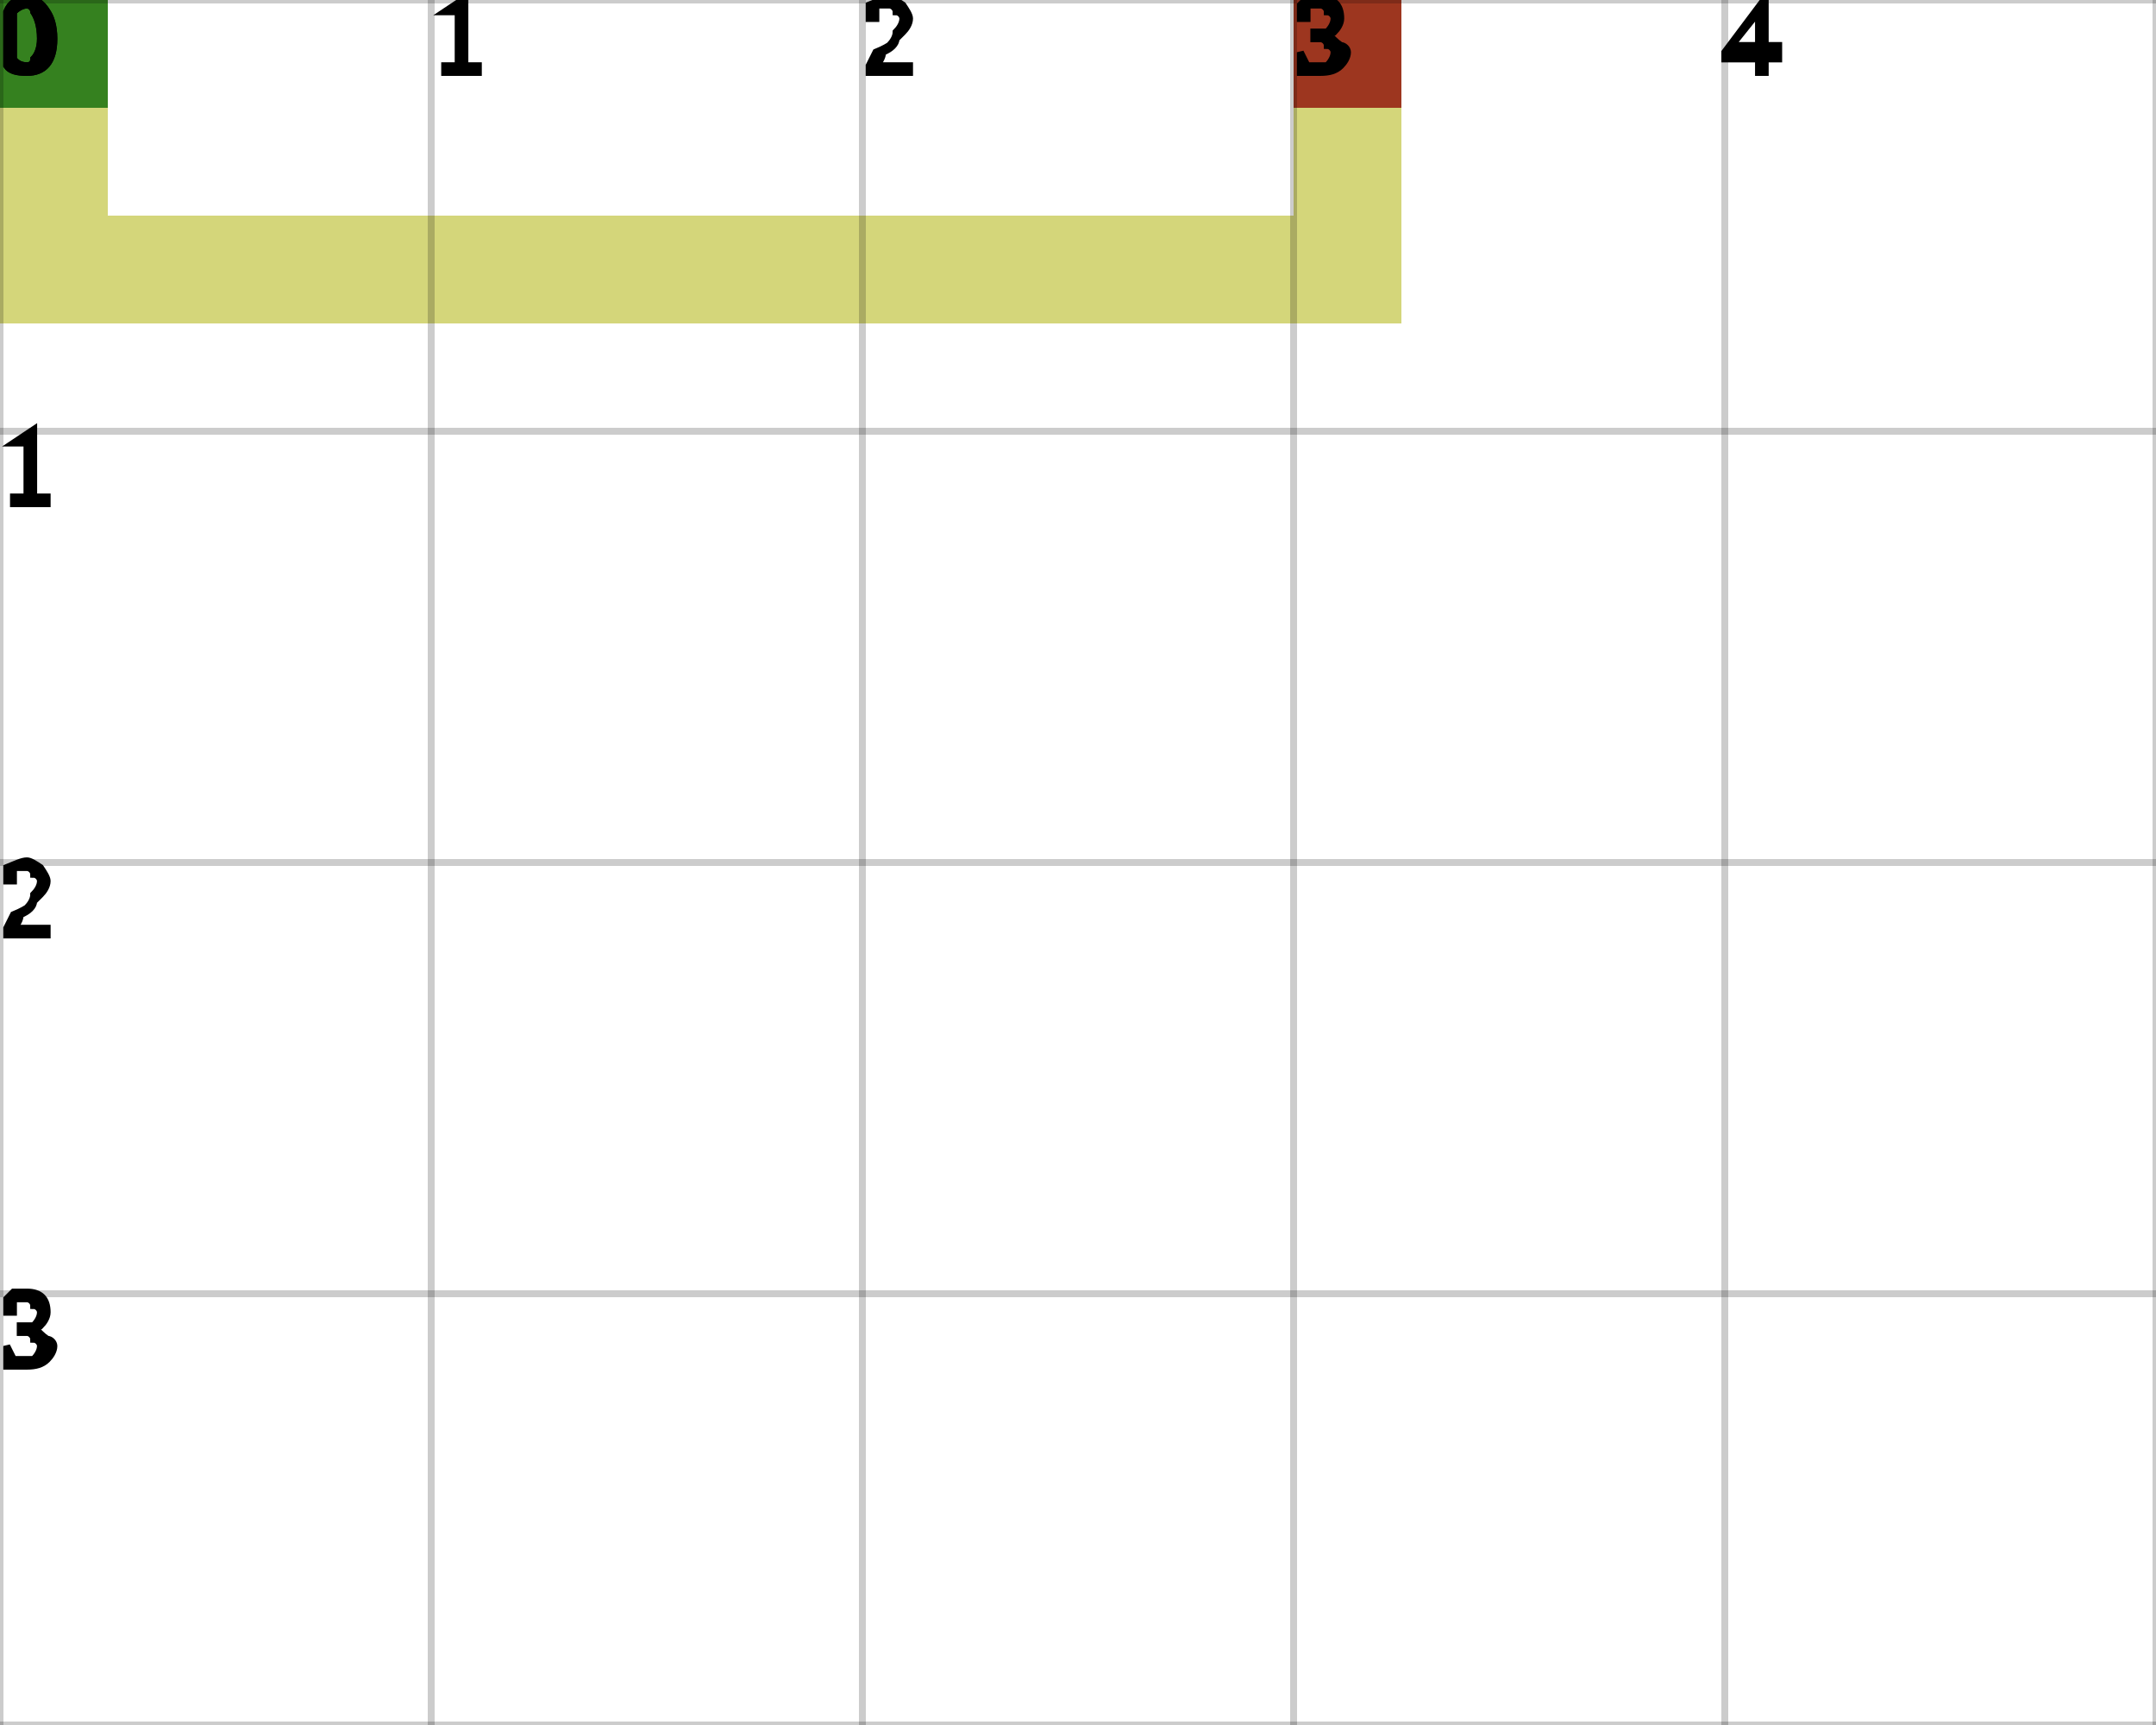
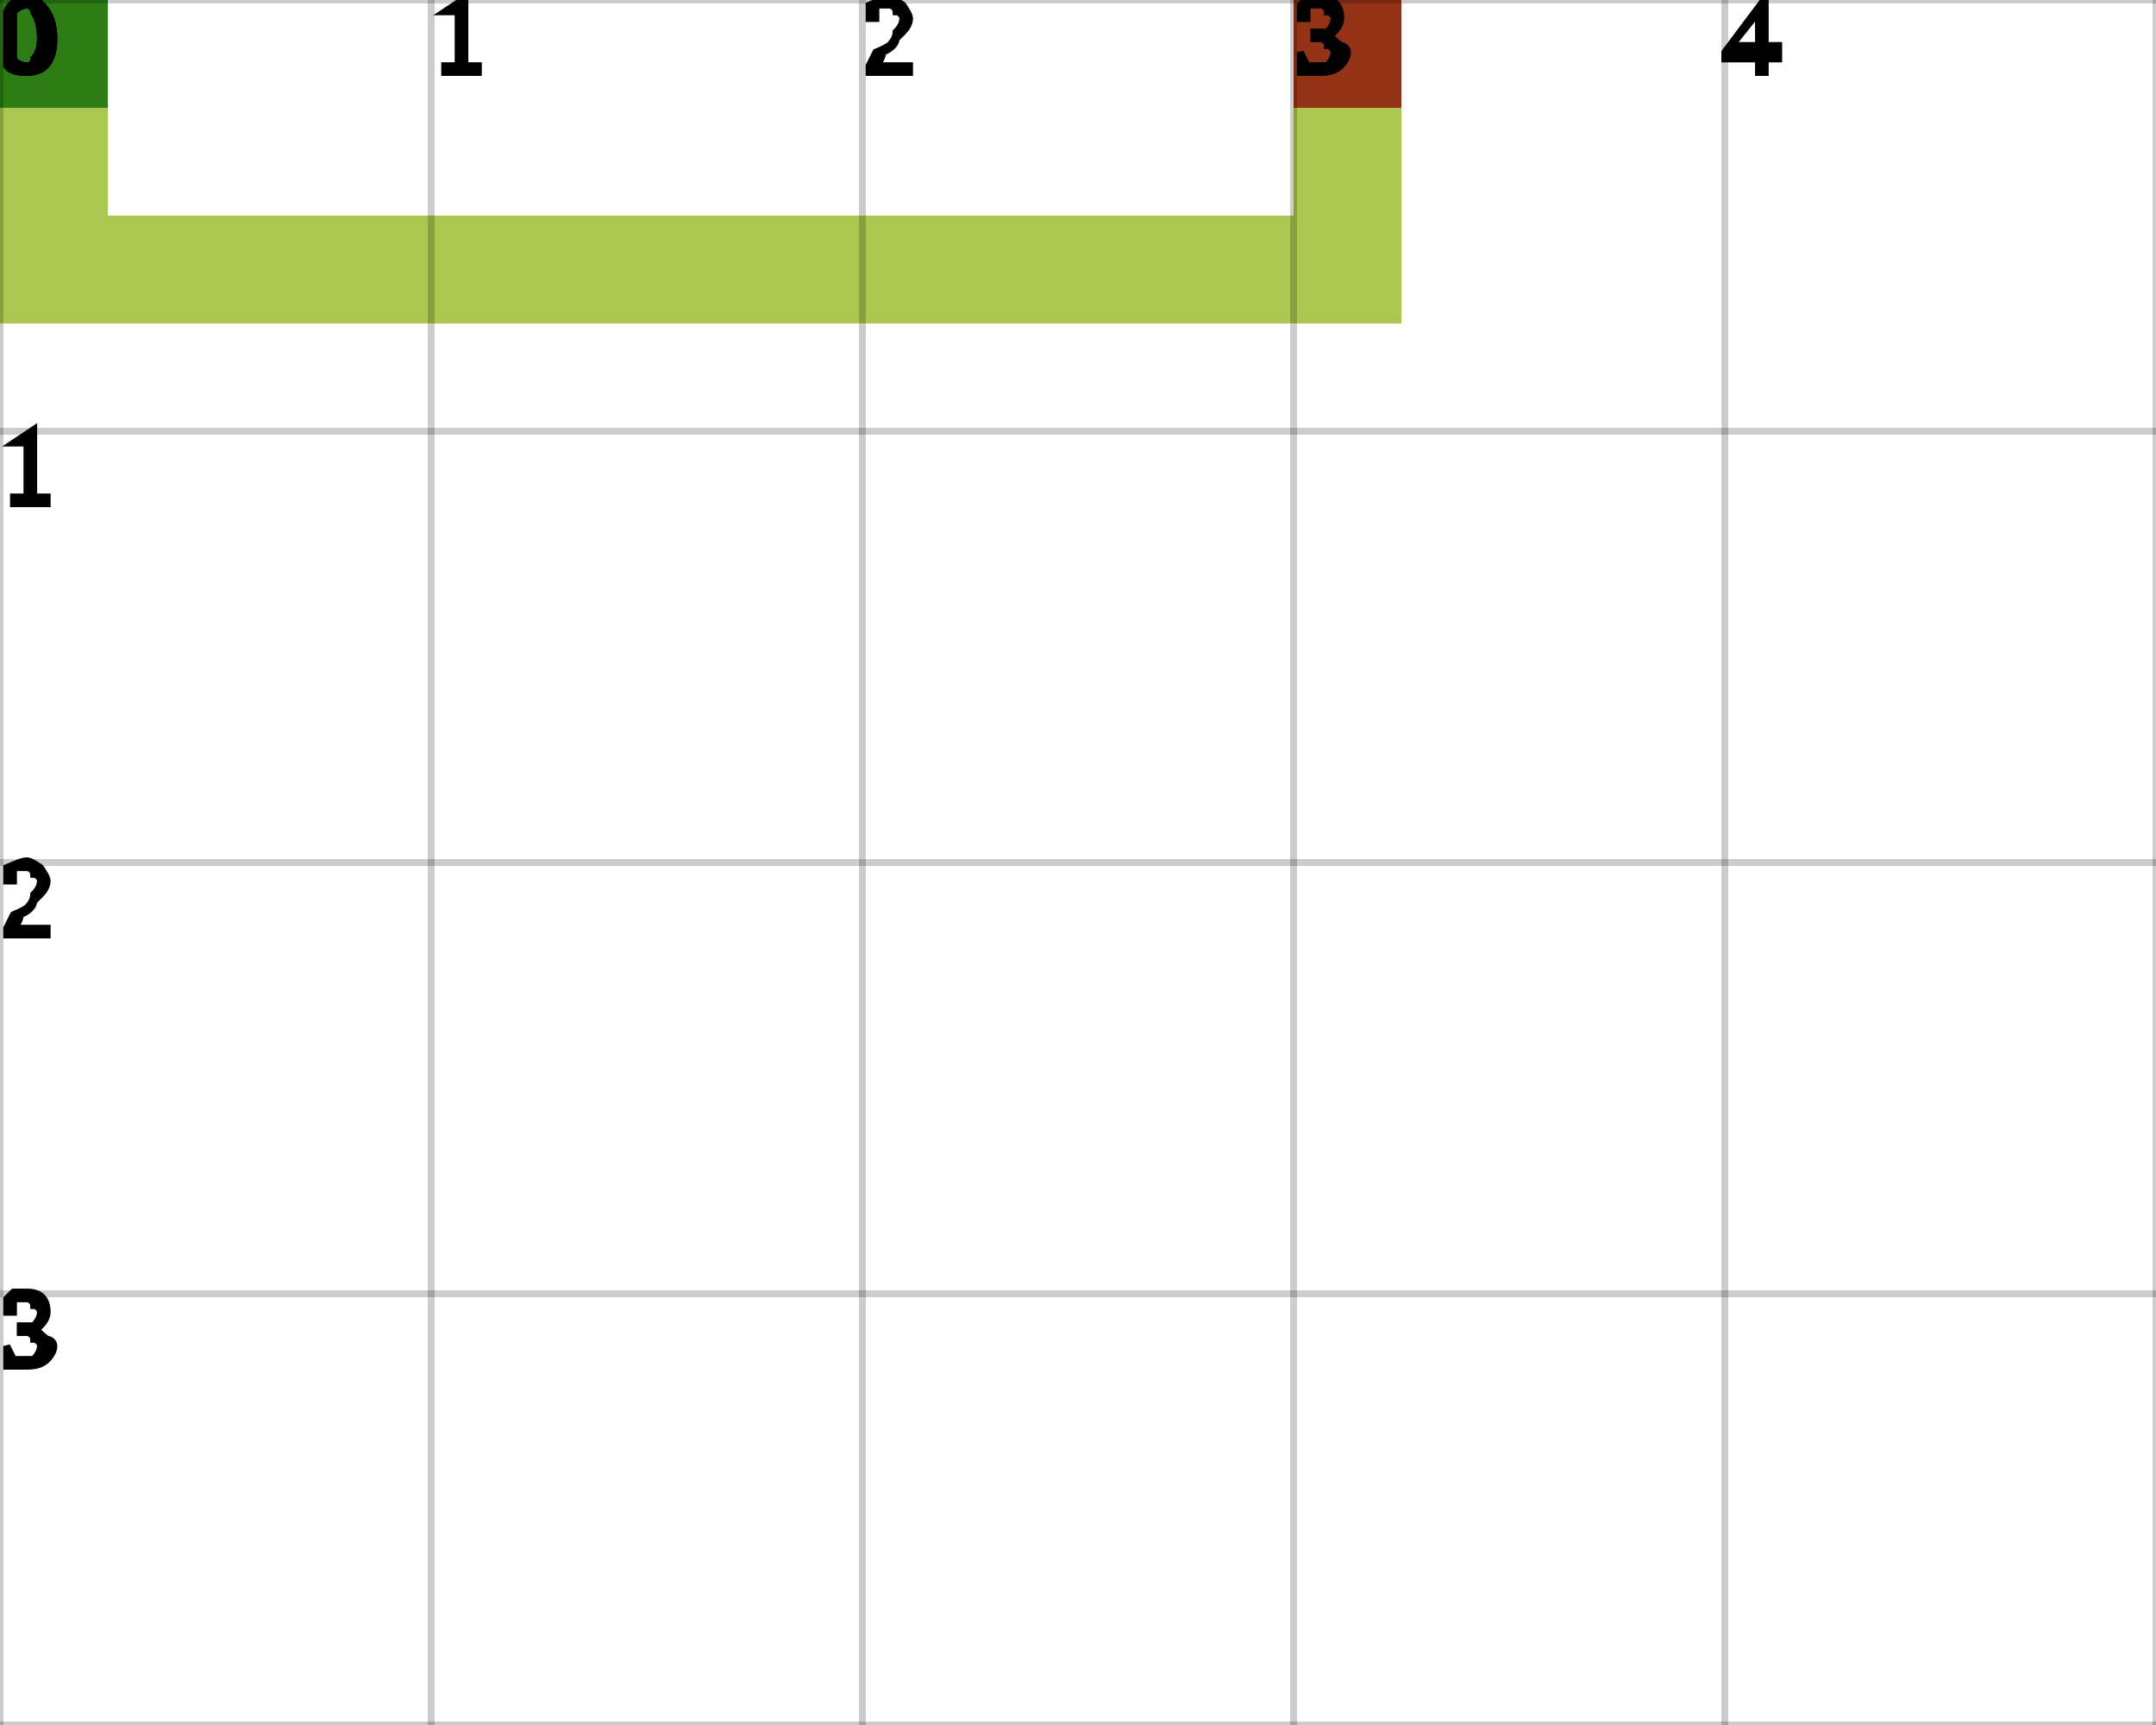
<svg xmlns="http://www.w3.org/2000/svg" height="100%" viewBox="0 0 5 4" width="100%" background-color="none">
-   <path d="M 0.25 0 L 0 0 L 0 0.75 L 0.25 0.75 Z" fill="#C6C84D" opacity="0.75" stroke="transparent" stroke-width="0.5" />
-   <path d="M 0.25 0.75 L 3.25 0.75 L 3.25 0.5 L 0.25 0.5 Z" fill="#C6C84D" opacity="0.75" stroke="transparent" stroke-width="0.5" />
-   <path d="M 3.25 0.5 L 3 0.5 L 3 0 L 3.25 0 Z" fill="#C6C84D" opacity="0.75" stroke="transparent" stroke-width="0.5" />
+   <path d="M 0.25 0 L 0 0 L 0 0.75 L 0.25 0.75 Z" fill="#8DB516" opacity="0.75" stroke="transparent" stroke-width="0.5" />
+   <path d="M 0.25 0.75 L 3.25 0.75 L 3.25 0.5 L 0.25 0.5 Z" fill="#8DB516" opacity="0.75" stroke="transparent" stroke-width="0.5" />
+   <path d="M 3.25 0.5 L 3 0.5 L 3 0 L 3.25 0 Z" fill="#8DB516" opacity="0.75" stroke="transparent" stroke-width="0.5" />
  <rect fill="darkGreen" height="0.25" opacity="0.75" stroke="transparent" stroke-width="0.5" width="0.25" x="0" y="0" />
  <rect fill="darkRed" height="0.25" opacity="0.75" stroke="transparent" stroke-width="0.5" width="0.25" x="3" y="0" />
  <line dominant-baseline="hanging" fill="transparent" font-size="0.25" opacity="0.2" stroke="black" stroke-width="0.016" text-anchor="start" x1="0" x2="0" y1="0" y2="4" />
  <text dominant-baseline="hanging" fill="black" font-size="0.25" opacity="1" stroke="black" stroke-width="0.016" text-anchor="start" x="0" y="0">0</text>
  <line dominant-baseline="hanging" fill="transparent" font-size="0.25" opacity="0.2" stroke="black" stroke-width="0.016" text-anchor="start" x1="1" x2="1" y1="0" y2="4" />
  <text dominant-baseline="hanging" fill="black" font-size="0.25" opacity="1" stroke="black" stroke-width="0.016" text-anchor="start" x="1" y="0">1</text>
  <line dominant-baseline="hanging" fill="transparent" font-size="0.25" opacity="0.2" stroke="black" stroke-width="0.016" text-anchor="start" x1="2" x2="2" y1="0" y2="4" />
  <text dominant-baseline="hanging" fill="black" font-size="0.25" opacity="1" stroke="black" stroke-width="0.016" text-anchor="start" x="2" y="0">2</text>
  <line dominant-baseline="hanging" fill="transparent" font-size="0.25" opacity="0.2" stroke="black" stroke-width="0.016" text-anchor="start" x1="3" x2="3" y1="0" y2="4" />
  <text dominant-baseline="hanging" fill="black" font-size="0.25" opacity="1" stroke="black" stroke-width="0.016" text-anchor="start" x="3" y="0">3</text>
  <line dominant-baseline="hanging" fill="transparent" font-size="0.25" opacity="0.2" stroke="black" stroke-width="0.016" text-anchor="start" x1="4" x2="4" y1="0" y2="4" />
  <text dominant-baseline="hanging" fill="black" font-size="0.25" opacity="1" stroke="black" stroke-width="0.016" text-anchor="start" x="4" y="0">4</text>
  <line dominant-baseline="hanging" fill="transparent" font-size="0.25" opacity="0.2" stroke="black" stroke-width="0.016" text-anchor="start" x1="5" x2="5" y1="0" y2="4" />
  <line dominant-baseline="hanging" fill="transparent" font-size="0.25" opacity="0.2" stroke="black" stroke-width="0.016" text-anchor="start" x1="0" x2="5" y1="0" y2="0" />
  <text dominant-baseline="hanging" fill="black" font-size="0.25" opacity="1" stroke="black" stroke-width="0.016" text-anchor="start" x="0" y="0">0</text>
  <line dominant-baseline="hanging" fill="transparent" font-size="0.25" opacity="0.2" stroke="black" stroke-width="0.016" text-anchor="start" x1="0" x2="5" y1="1" y2="1" />
  <text dominant-baseline="hanging" fill="black" font-size="0.25" opacity="1" stroke="black" stroke-width="0.016" text-anchor="start" x="0" y="1">1</text>
  <line dominant-baseline="hanging" fill="transparent" font-size="0.25" opacity="0.2" stroke="black" stroke-width="0.016" text-anchor="start" x1="0" x2="5" y1="2" y2="2" />
  <text dominant-baseline="hanging" fill="black" font-size="0.25" opacity="1" stroke="black" stroke-width="0.016" text-anchor="start" x="0" y="2">2</text>
  <line dominant-baseline="hanging" fill="transparent" font-size="0.25" opacity="0.2" stroke="black" stroke-width="0.016" text-anchor="start" x1="0" x2="5" y1="3" y2="3" />
  <text dominant-baseline="hanging" fill="black" font-size="0.25" opacity="1" stroke="black" stroke-width="0.016" text-anchor="start" x="0" y="3">3</text>
  <line dominant-baseline="hanging" fill="transparent" font-size="0.25" opacity="0.2" stroke="black" stroke-width="0.016" text-anchor="start" x1="0" x2="5" y1="4" y2="4" />
</svg>
